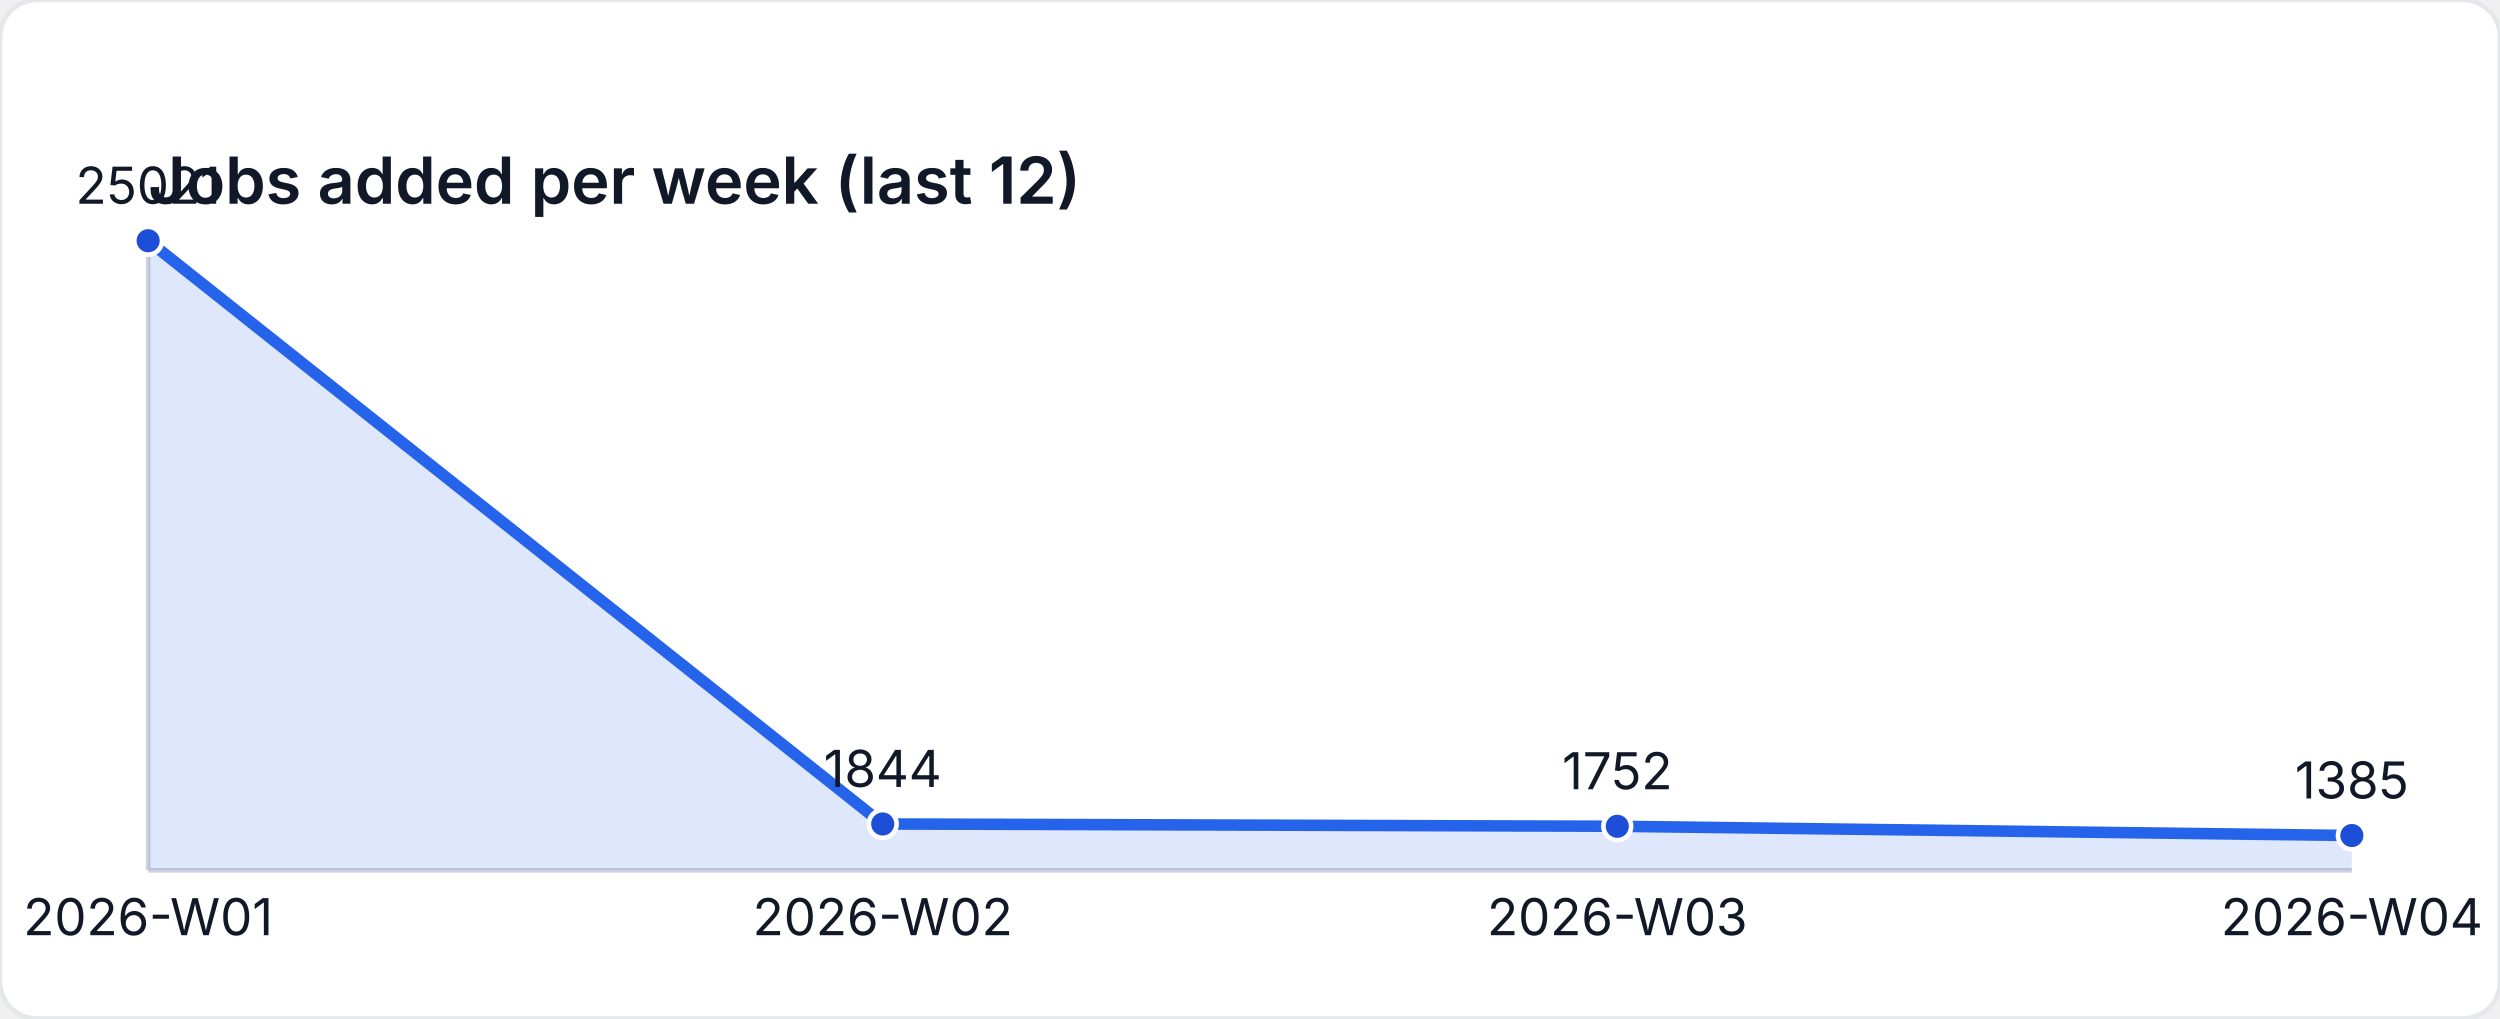
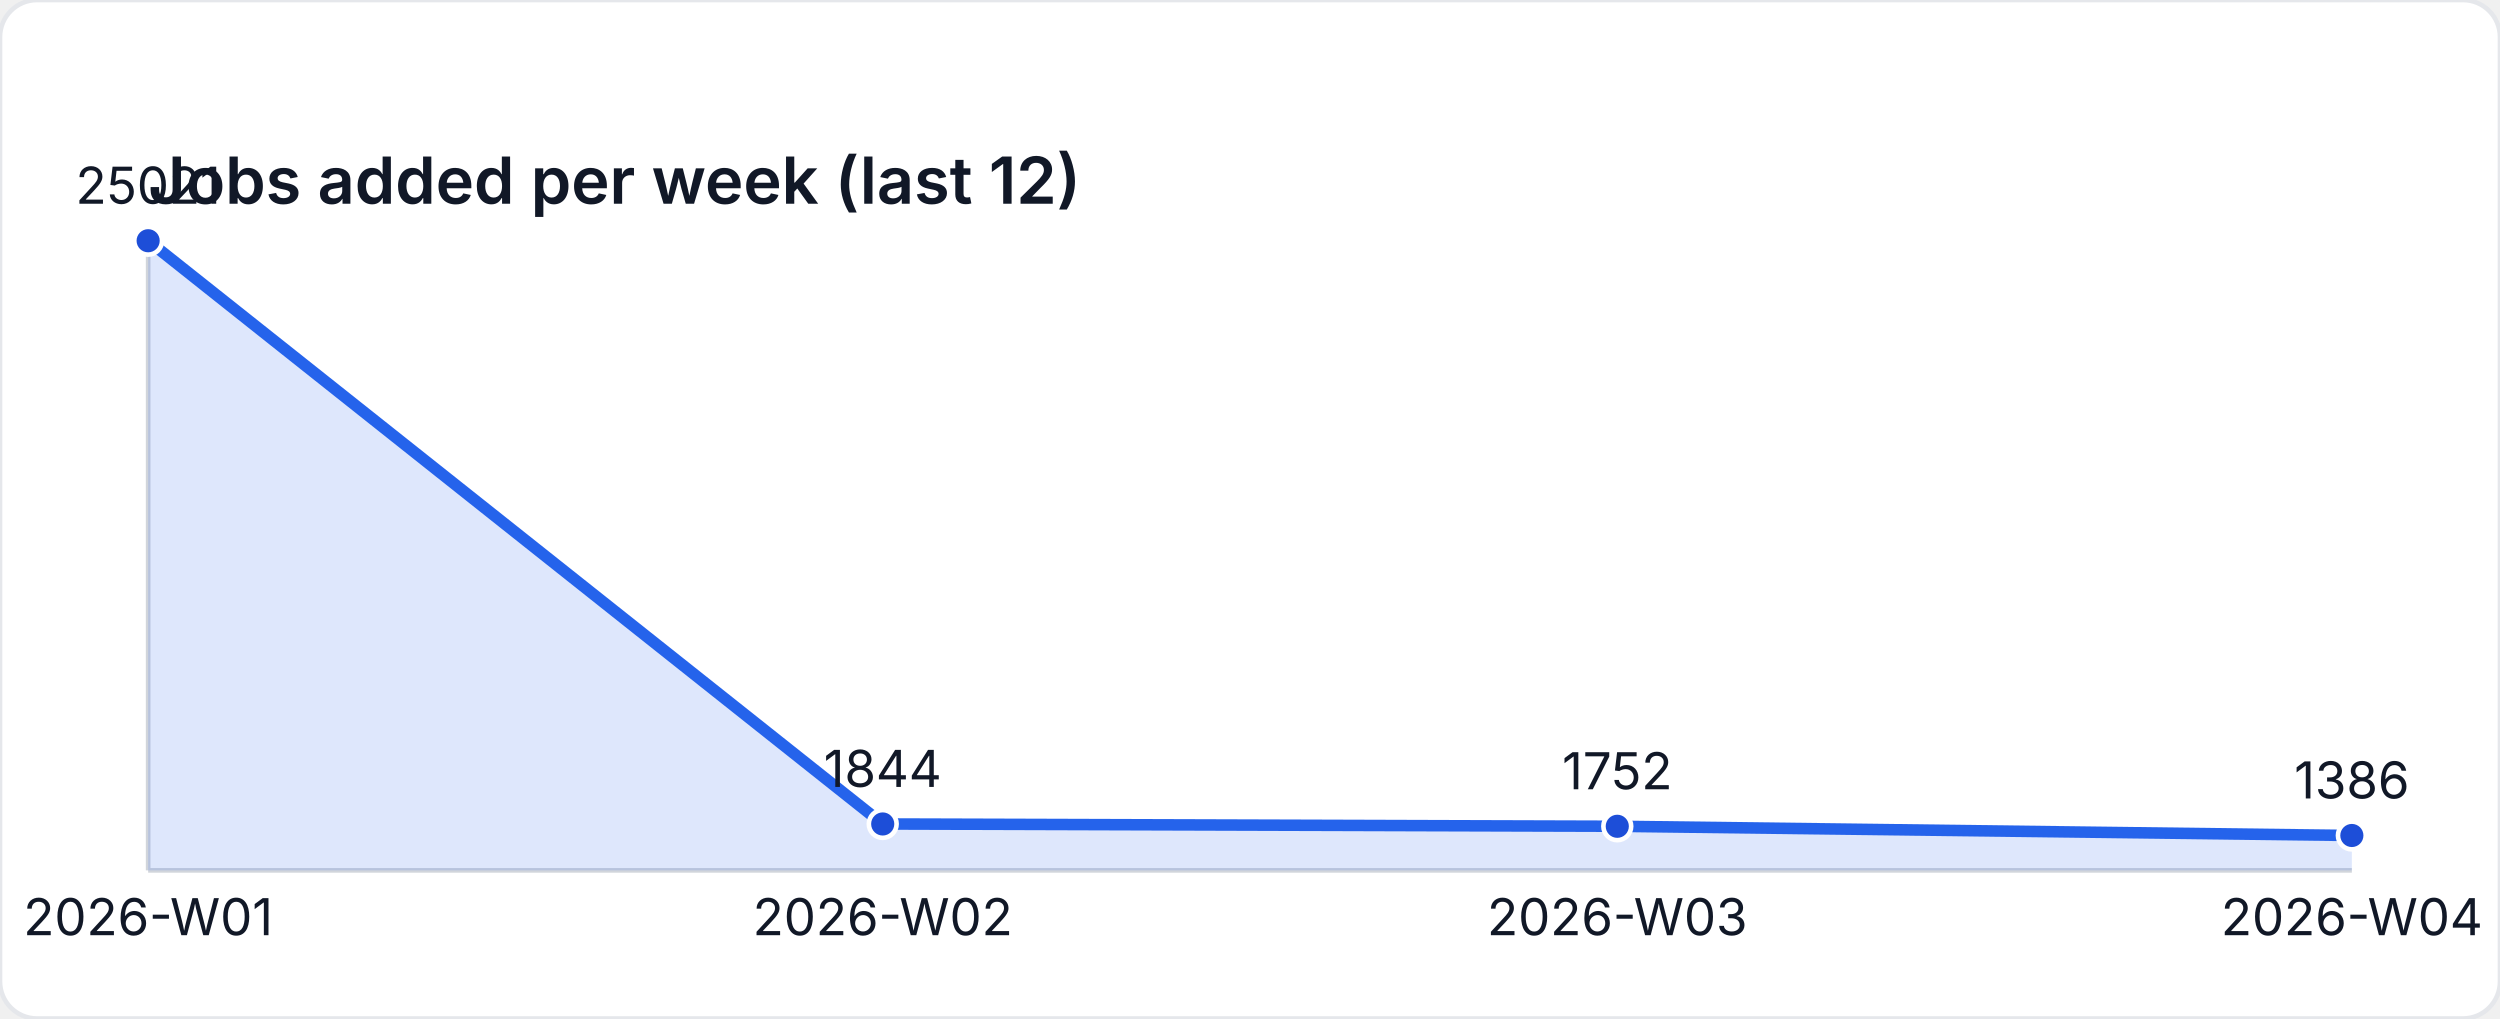
<svg xmlns="http://www.w3.org/2000/svg" width="540" height="220" viewBox="0 0 540 220" role="img" aria-label="Jobs added per week (last 12)">
  <style>
    text { font-family: "Inter", "Segoe UI", sans-serif; font-size: 11px; fill: #111827; }
    .title { font-size: 14px; font-weight: 600; }
  </style>
  <rect width="540" height="220" fill="#ffffff" rx="8" ry="8" stroke="#e5e7eb" />
  <text class="title" x="32" y="44">Jobs added per week (last 12)</text>
  <line x1="32" y1="188" x2="508" y2="188" stroke="#d1d5db" />
  <line x1="32" y1="52" x2="32" y2="188" stroke="#d1d5db" />
-   <path d="M 32 188 L 32 52 L 190.667 177.977 L 349.333 178.477 L 508 180.472 L 508 188 Z" fill="rgba(37,99,235,0.15)" />
-   <polyline fill="none" stroke="#2563eb" stroke-width="2.5" points="32,52 190.667,177.977 349.333,178.477 508,180.472" />
+   <path d="M 32 188 L 32 52 L 190.667 177.977 L 349.333 178.477 L 508 180.466 L 508 188 Z" fill="rgba(37,99,235,0.15)" />
+   <polyline fill="none" stroke="#2563eb" stroke-width="2.5" points="32,52 190.667,177.977 349.333,178.477 508,180.466" />
  <circle cx="32" cy="52" r="3" fill="#1d4ed8" stroke="#ffffff" stroke-width="1" />
  <text x="32" y="44" text-anchor="middle">25021</text>
  <circle cx="190.667" cy="177.977" r="3" fill="#1d4ed8" stroke="#ffffff" stroke-width="1" />
  <text x="190.667" y="169.977" text-anchor="middle">1844</text>
  <circle cx="349.333" cy="178.477" r="3" fill="#1d4ed8" stroke="#ffffff" stroke-width="1" />
  <text x="349.333" y="170.477" text-anchor="middle">1752</text>
-   <circle cx="508" cy="180.472" r="3" fill="#1d4ed8" stroke="#ffffff" stroke-width="1" />
-   <text x="508" y="172.472" text-anchor="middle">1385</text>
+   <circle cx="508" cy="180.466" r="3" fill="#1d4ed8" stroke="#ffffff" stroke-width="1" />
+   <text x="508" y="172.466" text-anchor="middle">1386</text>
  <text x="32" y="202" text-anchor="middle">2026-W01</text>
  <text x="190.667" y="202" text-anchor="middle">2026-W02</text>
  <text x="349.333" y="202" text-anchor="middle">2026-W03</text>
  <text x="508" y="202" text-anchor="middle">2026-W04</text>
</svg>
